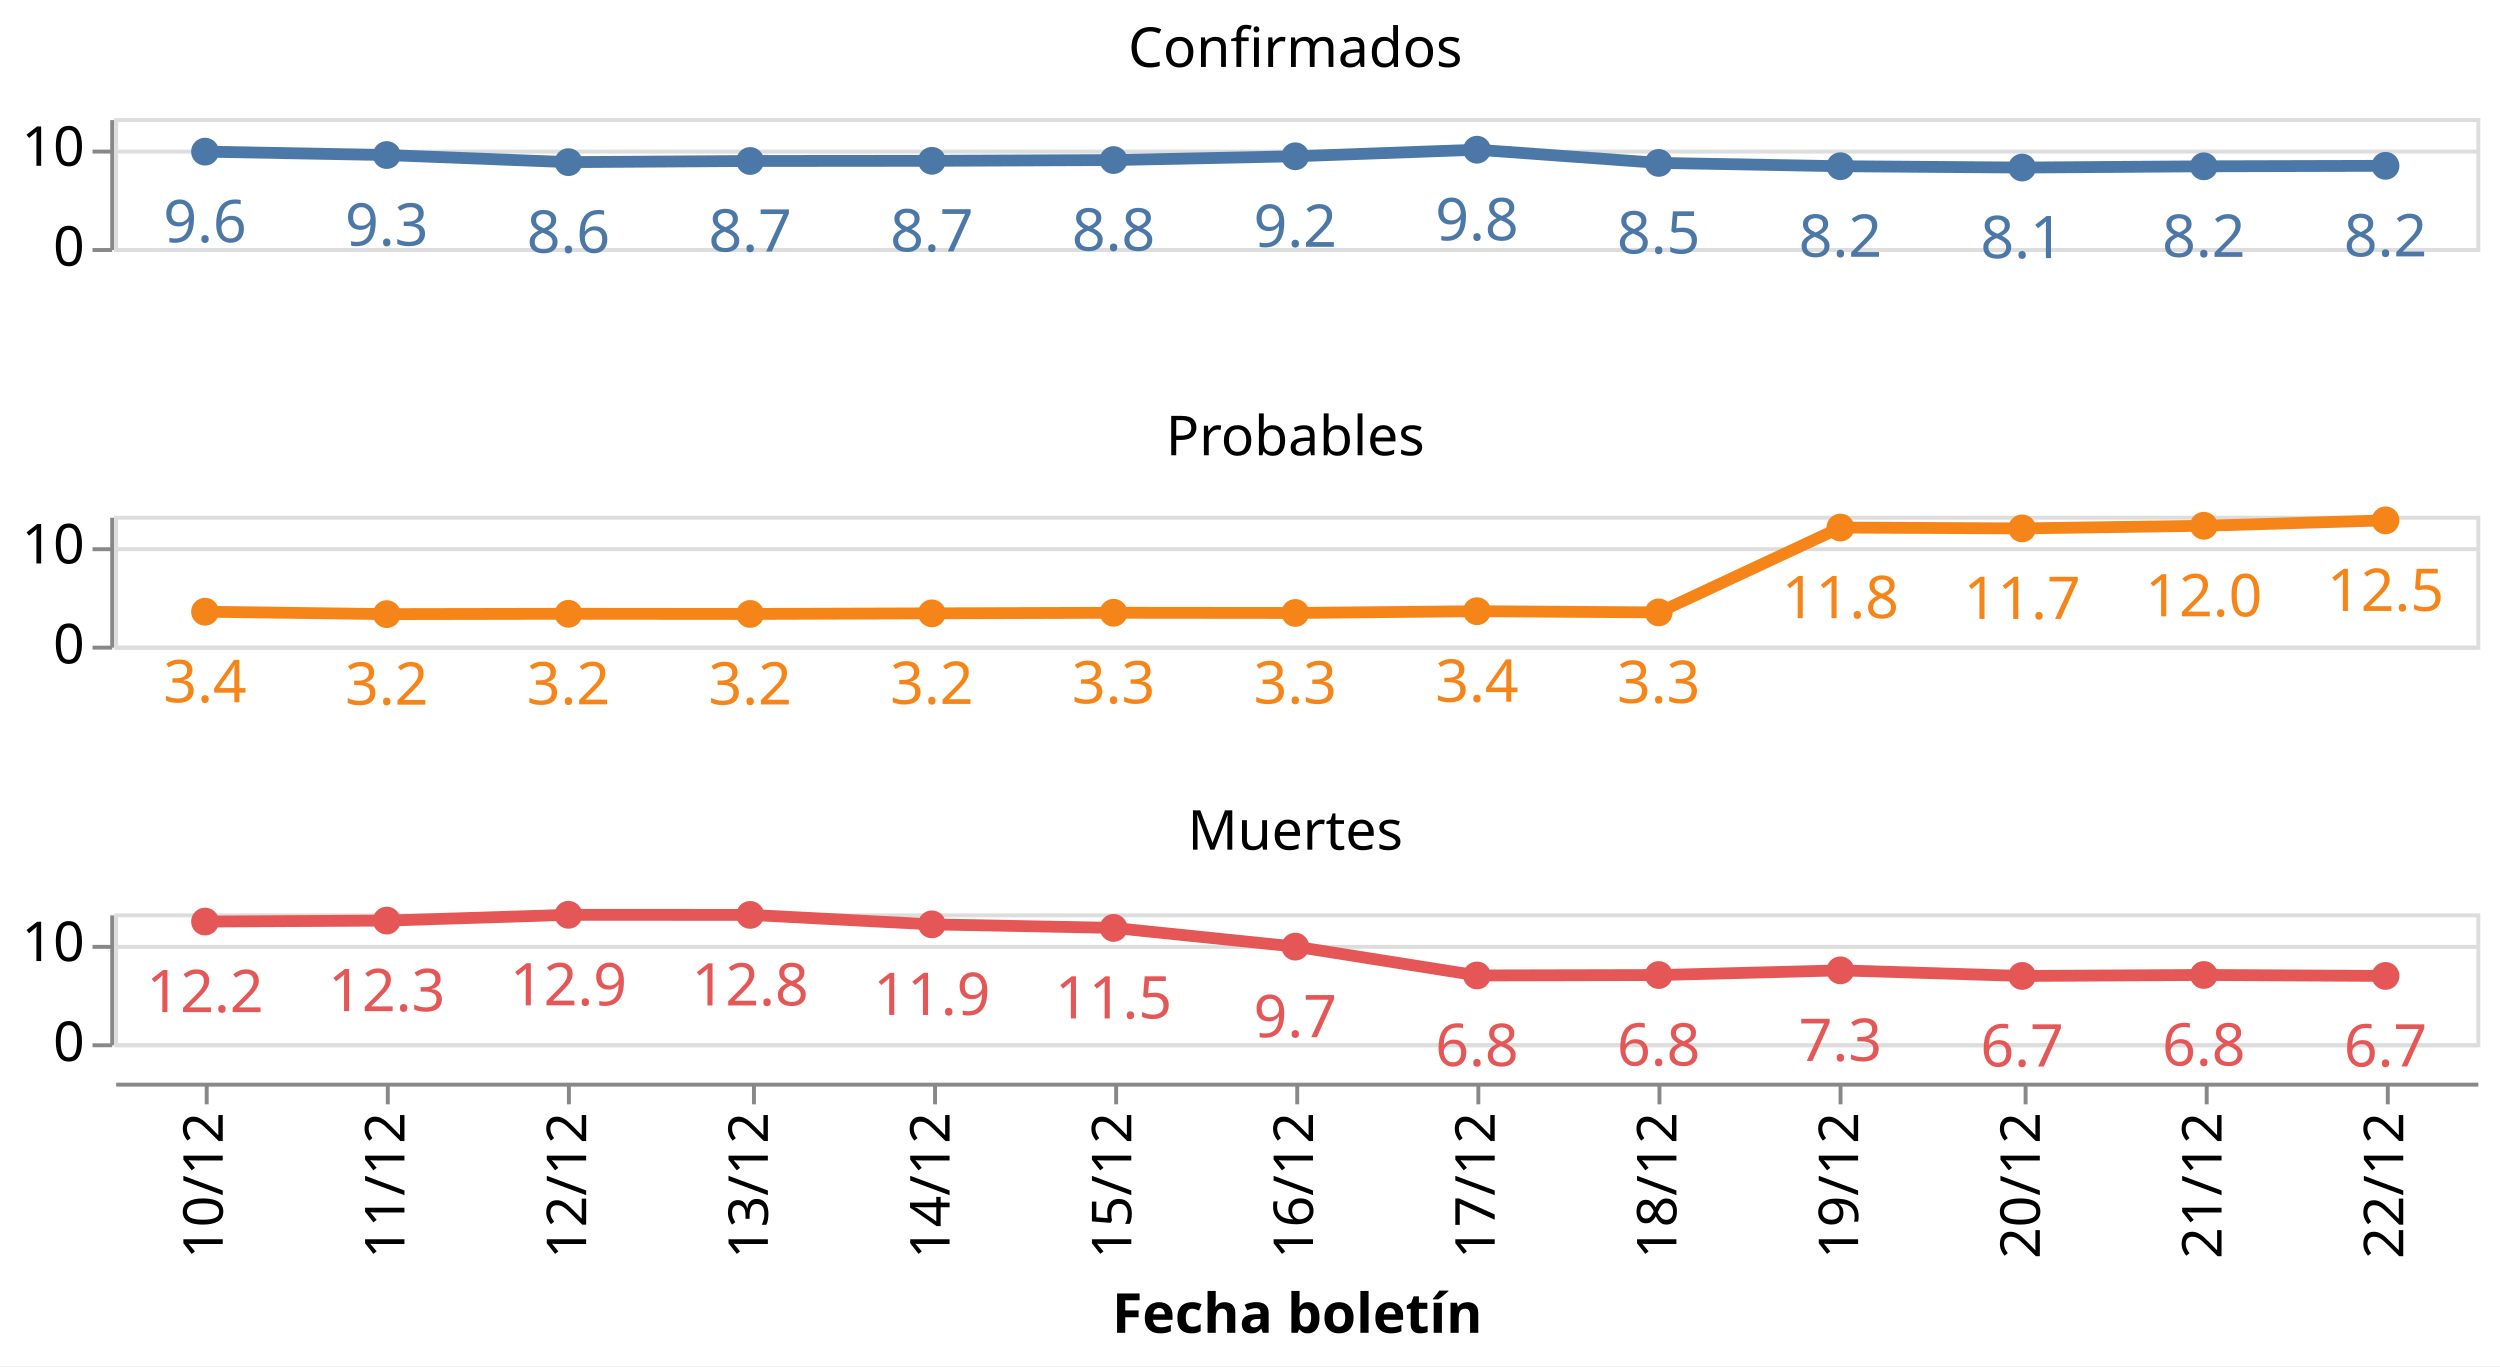
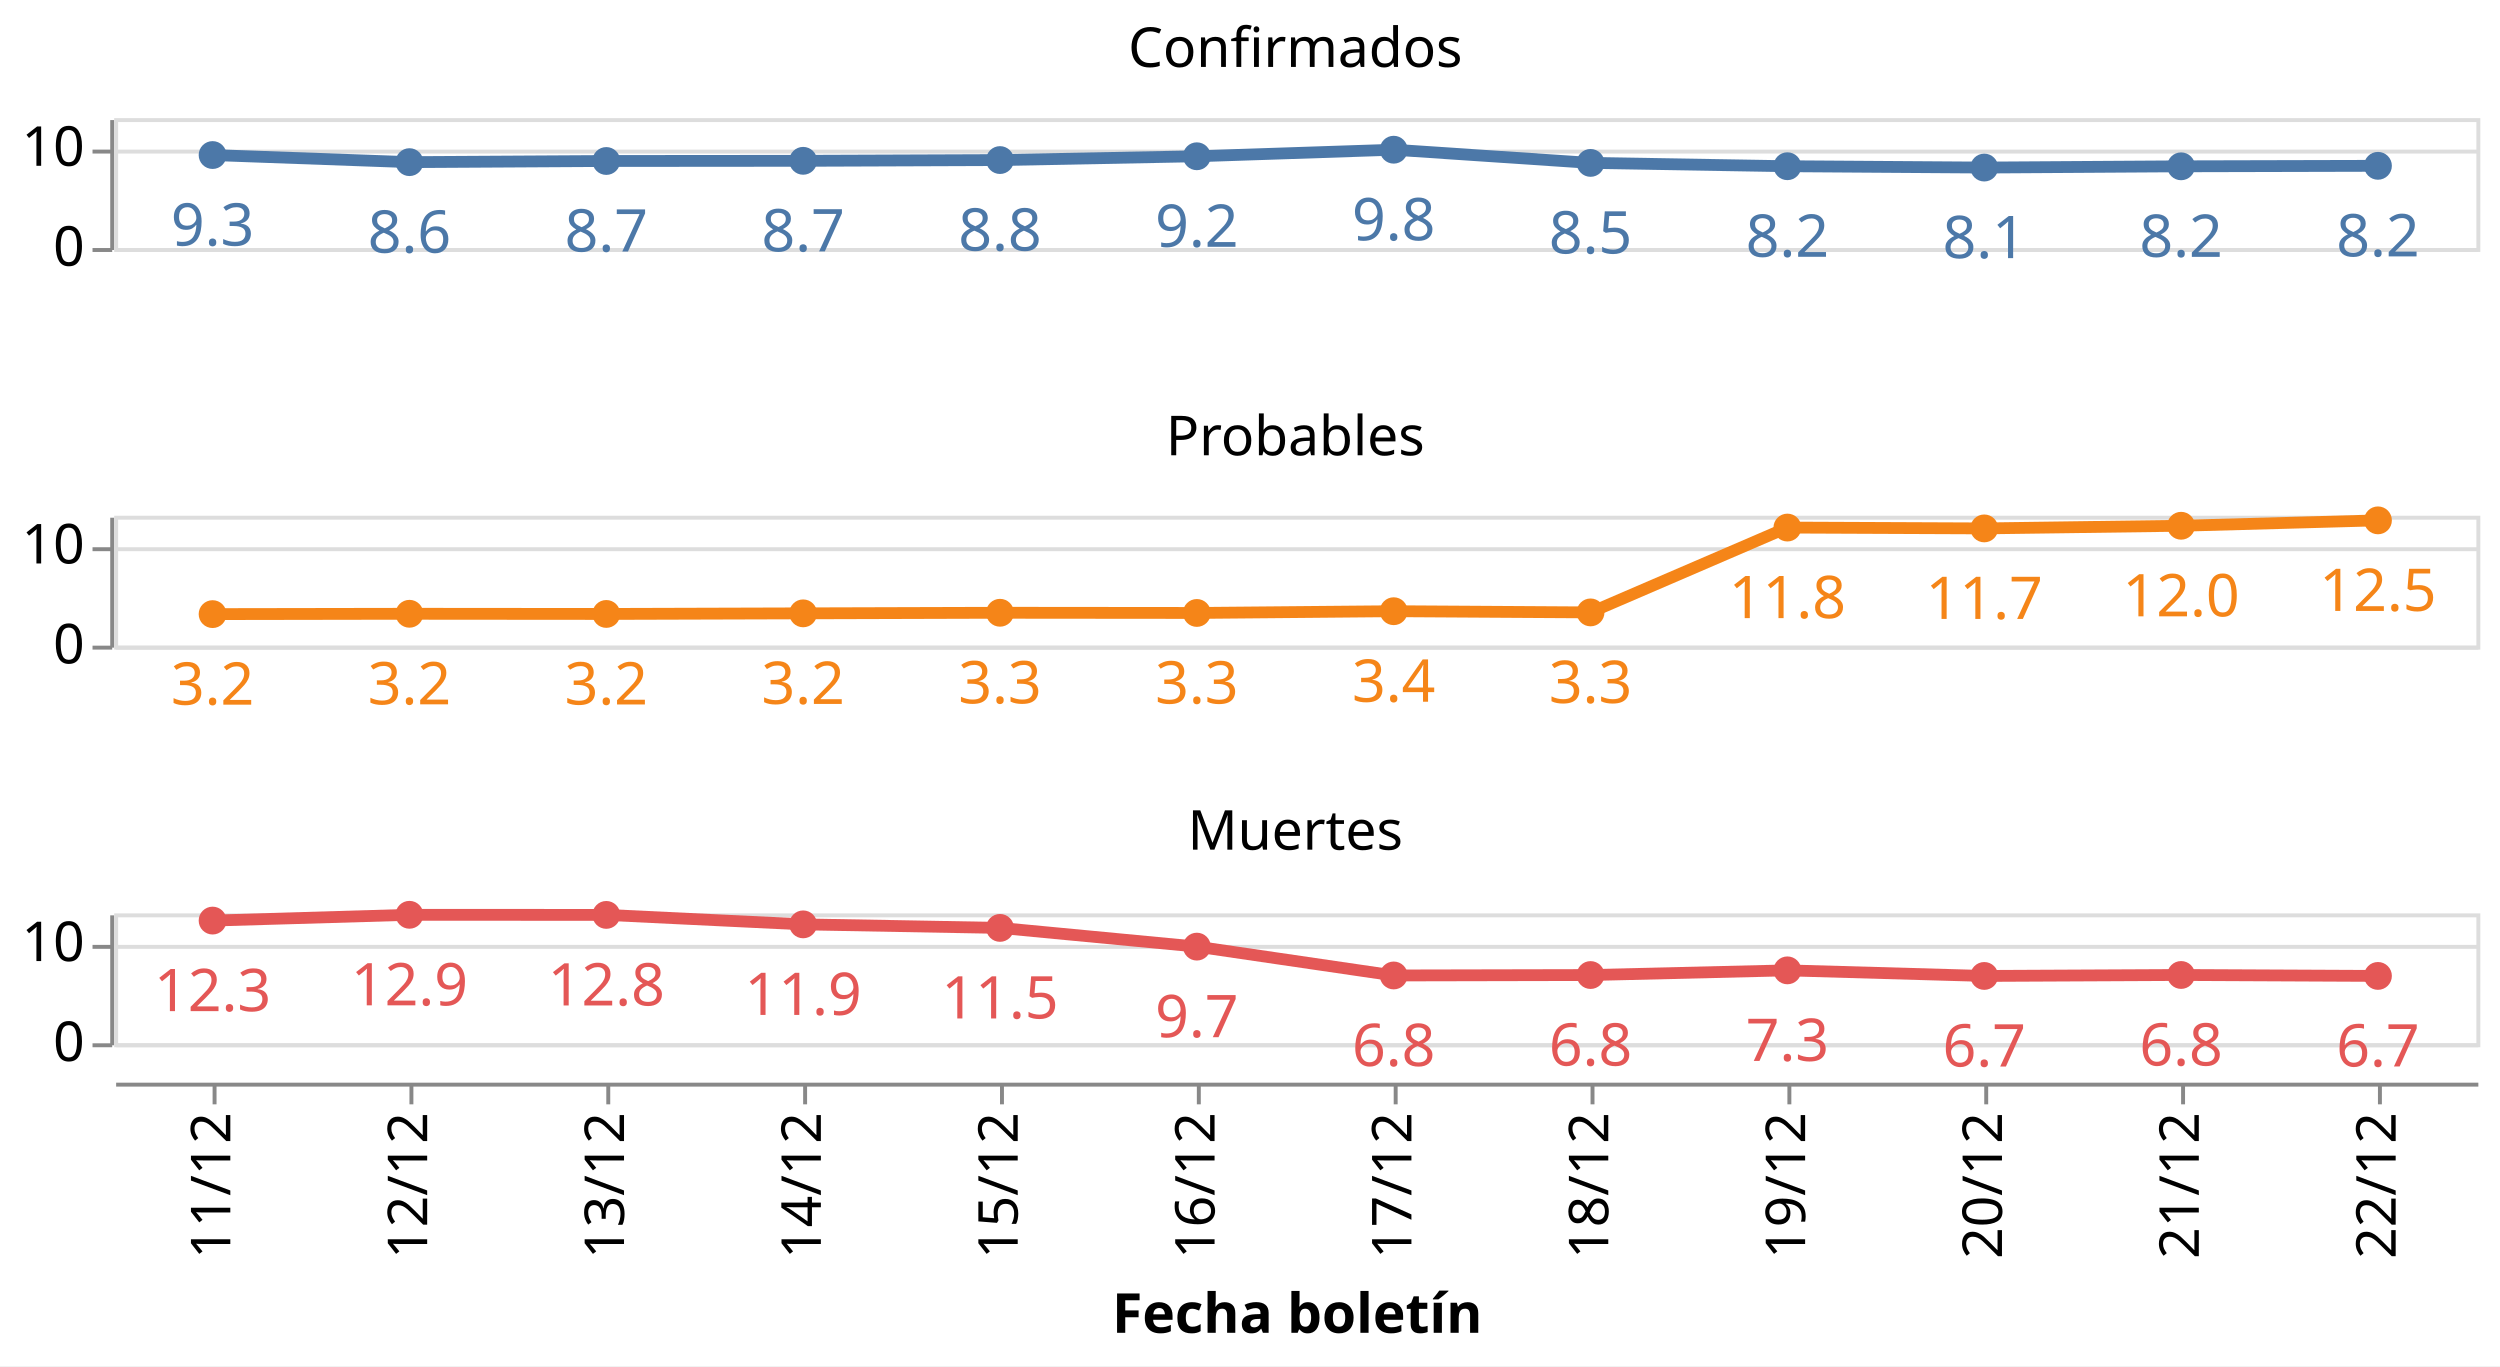
<svg xmlns="http://www.w3.org/2000/svg" class="marks" width="635" height="347" viewBox="0 0 635 347" version="1.1">
  <rect width="635" height="347" style="fill: white;" />
  <g transform="translate(29,30)">
    <g class="mark-group role-frame root">
      <g transform="translate(0,0)">
        <path class="background" d="M0,0h0v0h0Z" style="fill: none;" />
        <g>
          <g class="mark-group role-row-header row_header">
            <g transform="translate(-1,0)">
              <path class="background" d="M0,0h0v33h0Z" style="fill: none;" />
              <g>
                <g class="mark-group role-axis">
                  <g transform="translate(0.5,0.5)">
                    <path class="background" d="M0,0h0v0h0Z" style="pointer-events: none; fill: none;" />
                    <g>
                      <g class="mark-rule role-axis-tick" style="pointer-events: none;">
                        <line transform="translate(0,33)" x2="-5" y2="0" style="fill: none; stroke: #888; stroke-width: 1; opacity: 1;" />
                        <line transform="translate(0,8)" x2="-5" y2="0" style="fill: none; stroke: #888; stroke-width: 1; opacity: 1;" />
                      </g>
                      <g class="mark-text role-axis-label" style="pointer-events: none;">
                        <text text-anchor="end" transform="translate(-7,37)" style="font-family: sans-serif; font-size: 14px; fill: #000; opacity: 1;">0</text>
                        <text text-anchor="end" transform="translate(-7,11.61538)" style="font-family: sans-serif; font-size: 14px; fill: #000; opacity: 1;">10</text>
                      </g>
                      <g class="mark-rule role-axis-domain" style="pointer-events: none;">
                        <line transform="translate(0,33)" x2="0" y2="-33" style="fill: none; stroke: #888; stroke-width: 1; opacity: 1;" />
                      </g>
                    </g>
                    <path class="foreground" d="" style="pointer-events: none; display: none; fill: none;" />
                  </g>
                </g>
              </g>
              <path class="foreground" d="" style="display: none; fill: none;" />
            </g>
            <g transform="translate(-1,101)">
              <path class="background" d="M0,0h0v33h0Z" style="fill: none;" />
              <g>
                <g class="mark-group role-axis">
                  <g transform="translate(0.5,0.5)">
                    <path class="background" d="M0,0h0v0h0Z" style="pointer-events: none; fill: none;" />
                    <g>
                      <g class="mark-rule role-axis-tick" style="pointer-events: none;">
                        <line transform="translate(0,33)" x2="-5" y2="0" style="fill: none; stroke: #888; stroke-width: 1; opacity: 1;" />
                        <line transform="translate(0,8)" x2="-5" y2="0" style="fill: none; stroke: #888; stroke-width: 1; opacity: 1;" />
                      </g>
                      <g class="mark-text role-axis-label" style="pointer-events: none;">
                        <text text-anchor="end" transform="translate(-7,37)" style="font-family: sans-serif; font-size: 14px; fill: #000; opacity: 1;">0</text>
                        <text text-anchor="end" transform="translate(-7,11.61538)" style="font-family: sans-serif; font-size: 14px; fill: #000; opacity: 1;">10</text>
                      </g>
                      <g class="mark-rule role-axis-domain" style="pointer-events: none;">
                        <line transform="translate(0,33)" x2="0" y2="-33" style="fill: none; stroke: #888; stroke-width: 1; opacity: 1;" />
                      </g>
                    </g>
                    <path class="foreground" d="" style="pointer-events: none; display: none; fill: none;" />
                  </g>
                </g>
              </g>
              <path class="foreground" d="" style="display: none; fill: none;" />
            </g>
            <g transform="translate(-1,202)">
              <path class="background" d="M0,0h0v33h0Z" style="fill: none;" />
              <g>
                <g class="mark-group role-axis">
                  <g transform="translate(0.5,0.5)">
                    <path class="background" d="M0,0h0v0h0Z" style="pointer-events: none; fill: none;" />
                    <g>
                      <g class="mark-rule role-axis-tick" style="pointer-events: none;">
                        <line transform="translate(0,33)" x2="-5" y2="0" style="fill: none; stroke: #888; stroke-width: 1; opacity: 1;" />
                        <line transform="translate(0,8)" x2="-5" y2="0" style="fill: none; stroke: #888; stroke-width: 1; opacity: 1;" />
                      </g>
                      <g class="mark-text role-axis-label" style="pointer-events: none;">
                        <text text-anchor="end" transform="translate(-7,37)" style="font-family: sans-serif; font-size: 14px; fill: #000; opacity: 1;">0</text>
                        <text text-anchor="end" transform="translate(-7,11.61538)" style="font-family: sans-serif; font-size: 14px; fill: #000; opacity: 1;">10</text>
                      </g>
                      <g class="mark-rule role-axis-domain" style="pointer-events: none;">
                        <line transform="translate(0,33)" x2="0" y2="-33" style="fill: none; stroke: #888; stroke-width: 1; opacity: 1;" />
                      </g>
                    </g>
                    <path class="foreground" d="" style="pointer-events: none; display: none; fill: none;" />
                  </g>
                </g>
              </g>
              <path class="foreground" d="" style="display: none; fill: none;" />
            </g>
          </g>
          <g class="mark-group role-column-footer column_footer">
            <g transform="translate(0,245)">
              <path class="background" d="M0,0h600v0h-600Z" style="fill: none;" />
              <g>
                <g class="mark-group role-axis">
                  <g transform="translate(0.5,0.5)">
                    <path class="background" d="M0,0h0v0h0Z" style="pointer-events: none; fill: none;" />
                    <g>
                      <g class="mark-rule role-axis-tick" style="pointer-events: none;">
-                         <line transform="translate(23,0)" x2="0" y2="5" style="fill: none; stroke: #888; stroke-width: 1; opacity: 1;" />
-                         <line transform="translate(69,0)" x2="0" y2="5" style="fill: none; stroke: #888; stroke-width: 1; opacity: 1;" />
-                         <line transform="translate(115,0)" x2="0" y2="5" style="fill: none; stroke: #888; stroke-width: 1; opacity: 1;" />
-                         <line transform="translate(162,0)" x2="0" y2="5" style="fill: none; stroke: #888; stroke-width: 1; opacity: 1;" />
-                         <line transform="translate(208,0)" x2="0" y2="5" style="fill: none; stroke: #888; stroke-width: 1; opacity: 1;" />
-                         <line transform="translate(254,0)" x2="0" y2="5" style="fill: none; stroke: #888; stroke-width: 1; opacity: 1;" />
-                         <line transform="translate(300,0)" x2="0" y2="5" style="fill: none; stroke: #888; stroke-width: 1; opacity: 1;" />
-                         <line transform="translate(346,0)" x2="0" y2="5" style="fill: none; stroke: #888; stroke-width: 1; opacity: 1;" />
-                         <line transform="translate(392,0)" x2="0" y2="5" style="fill: none; stroke: #888; stroke-width: 1; opacity: 1;" />
-                         <line transform="translate(438,0)" x2="0" y2="5" style="fill: none; stroke: #888; stroke-width: 1; opacity: 1;" />
-                         <line transform="translate(485,0)" x2="0" y2="5" style="fill: none; stroke: #888; stroke-width: 1; opacity: 1;" />
-                         <line transform="translate(531,0)" x2="0" y2="5" style="fill: none; stroke: #888; stroke-width: 1; opacity: 1;" />
-                         <line transform="translate(577,0)" x2="0" y2="5" style="fill: none; stroke: #888; stroke-width: 1; opacity: 1;" />
+                         <line transform="translate(25,0)" x2="0" y2="5" style="fill: none; stroke: #888; stroke-width: 1; opacity: 1;" />
+                         <line transform="translate(75,0)" x2="0" y2="5" style="fill: none; stroke: #888; stroke-width: 1; opacity: 1;" />
+                         <line transform="translate(125,0)" x2="0" y2="5" style="fill: none; stroke: #888; stroke-width: 1; opacity: 1;" />
+                         <line transform="translate(175,0)" x2="0" y2="5" style="fill: none; stroke: #888; stroke-width: 1; opacity: 1;" />
+                         <line transform="translate(225,0)" x2="0" y2="5" style="fill: none; stroke: #888; stroke-width: 1; opacity: 1;" />
+                         <line transform="translate(275,0)" x2="0" y2="5" style="fill: none; stroke: #888; stroke-width: 1; opacity: 1;" />
+                         <line transform="translate(325,0)" x2="0" y2="5" style="fill: none; stroke: #888; stroke-width: 1; opacity: 1;" />
+                         <line transform="translate(375,0)" x2="0" y2="5" style="fill: none; stroke: #888; stroke-width: 1; opacity: 1;" />
+                         <line transform="translate(425,0)" x2="0" y2="5" style="fill: none; stroke: #888; stroke-width: 1; opacity: 1;" />
+                         <line transform="translate(475,0)" x2="0" y2="5" style="fill: none; stroke: #888; stroke-width: 1; opacity: 1;" />
+                         <line transform="translate(525,0)" x2="0" y2="5" style="fill: none; stroke: #888; stroke-width: 1; opacity: 1;" />
+                         <line transform="translate(575,0)" x2="0" y2="5" style="fill: none; stroke: #888; stroke-width: 1; opacity: 1;" />
                      </g>
                      <g class="mark-text role-axis-label" style="pointer-events: none;">
-                         <text text-anchor="end" transform="translate(23.07692,7) rotate(270) translate(0,4)" style="font-family: sans-serif; font-size: 14px; fill: #000; opacity: 1;">10/12</text>
-                         <text text-anchor="end" transform="translate(69.23077,7) rotate(270) translate(0,4)" style="font-family: sans-serif; font-size: 14px; fill: #000; opacity: 1;">11/12</text>
-                         <text text-anchor="end" transform="translate(115.3846,7) rotate(270) translate(0,4)" style="font-family: sans-serif; font-size: 14px; fill: #000; opacity: 1;">12/12</text>
-                         <text text-anchor="end" transform="translate(161.5385,7) rotate(270) translate(0,4)" style="font-family: sans-serif; font-size: 14px; fill: #000; opacity: 1;">13/12</text>
-                         <text text-anchor="end" transform="translate(207.6923,7) rotate(270) translate(0,4)" style="font-family: sans-serif; font-size: 14px; fill: #000; opacity: 1;">14/12</text>
-                         <text text-anchor="end" transform="translate(253.8462,7) rotate(270) translate(0,4)" style="font-family: sans-serif; font-size: 14px; fill: #000; opacity: 1;">15/12</text>
-                         <text text-anchor="end" transform="translate(300,7) rotate(270) translate(0,4)" style="font-family: sans-serif; font-size: 14px; fill: #000; opacity: 1;">16/12</text>
-                         <text text-anchor="end" transform="translate(346.1538,7) rotate(270) translate(0,4)" style="font-family: sans-serif; font-size: 14px; fill: #000; opacity: 1;">17/12</text>
-                         <text text-anchor="end" transform="translate(392.3077,7) rotate(270) translate(0,4)" style="font-family: sans-serif; font-size: 14px; fill: #000; opacity: 1;">18/12</text>
-                         <text text-anchor="end" transform="translate(438.4615,7) rotate(270) translate(0,4)" style="font-family: sans-serif; font-size: 14px; fill: #000; opacity: 1;">19/12</text>
-                         <text text-anchor="end" transform="translate(484.6154,7) rotate(270) translate(0,4)" style="font-family: sans-serif; font-size: 14px; fill: #000; opacity: 1;">20/12</text>
-                         <text text-anchor="end" transform="translate(530.7692,7) rotate(270) translate(0,4)" style="font-family: sans-serif; font-size: 14px; fill: #000; opacity: 1;">21/12</text>
-                         <text text-anchor="end" transform="translate(576.9231,7) rotate(270) translate(0,4)" style="font-family: sans-serif; font-size: 14px; fill: #000; opacity: 1;">22/12</text>
+                         <text text-anchor="end" transform="translate(25,7) rotate(270) translate(0,4)" style="font-family: sans-serif; font-size: 14px; fill: #000; opacity: 1;">11/12</text>
+                         <text text-anchor="end" transform="translate(75,7) rotate(270) translate(0,4)" style="font-family: sans-serif; font-size: 14px; fill: #000; opacity: 1;">12/12</text>
+                         <text text-anchor="end" transform="translate(125,7) rotate(270) translate(0,4)" style="font-family: sans-serif; font-size: 14px; fill: #000; opacity: 1;">13/12</text>
+                         <text text-anchor="end" transform="translate(175,7) rotate(270) translate(0,4)" style="font-family: sans-serif; font-size: 14px; fill: #000; opacity: 1;">14/12</text>
+                         <text text-anchor="end" transform="translate(225,7) rotate(270) translate(0,4)" style="font-family: sans-serif; font-size: 14px; fill: #000; opacity: 1;">15/12</text>
+                         <text text-anchor="end" transform="translate(275,7) rotate(270) translate(0,4)" style="font-family: sans-serif; font-size: 14px; fill: #000; opacity: 1;">16/12</text>
+                         <text text-anchor="end" transform="translate(325,7) rotate(270) translate(0,4)" style="font-family: sans-serif; font-size: 14px; fill: #000; opacity: 1;">17/12</text>
+                         <text text-anchor="end" transform="translate(375,7) rotate(270) translate(0,4)" style="font-family: sans-serif; font-size: 14px; fill: #000; opacity: 1;">18/12</text>
+                         <text text-anchor="end" transform="translate(425,7) rotate(270) translate(0,4)" style="font-family: sans-serif; font-size: 14px; fill: #000; opacity: 1;">19/12</text>
+                         <text text-anchor="end" transform="translate(475,7) rotate(270) translate(0,4)" style="font-family: sans-serif; font-size: 14px; fill: #000; opacity: 1;">20/12</text>
+                         <text text-anchor="end" transform="translate(525,7) rotate(270) translate(0,4)" style="font-family: sans-serif; font-size: 14px; fill: #000; opacity: 1;">21/12</text>
+                         <text text-anchor="end" transform="translate(575,7) rotate(270) translate(0,4)" style="font-family: sans-serif; font-size: 14px; fill: #000; opacity: 1;">22/12</text>
                      </g>
                      <g class="mark-rule role-axis-domain" style="pointer-events: none;">
                        <line transform="translate(0,0)" x2="600" y2="0" style="fill: none; stroke: #888; stroke-width: 1; opacity: 1;" />
                      </g>
                      <g class="mark-text role-axis-title" style="pointer-events: none;">
                        <text text-anchor="middle" transform="translate(300,63.03418)" style="font-family: sans-serif; font-size: 14px; font-weight: bold; fill: #000; opacity: 1;">Fecha boletín</text>
                      </g>
                    </g>
                    <path class="foreground" d="" style="pointer-events: none; display: none; fill: none;" />
                  </g>
                </g>
              </g>
              <path class="foreground" d="" style="display: none; fill: none;" />
            </g>
          </g>
          <g class="mark-group role-scope cell">
            <g transform="translate(0,0)">
              <path class="background" d="M0.5,0.5h600v33h-600Z" style="fill: none; stroke: #ddd;" />
              <g>
                <g class="mark-group role-axis">
                  <g transform="translate(0.5,0.5)">
                    <path class="background" d="M0,0h0v0h0Z" style="pointer-events: none; fill: none;" />
                    <g>
                      <g class="mark-rule role-axis-grid" style="pointer-events: none;">
                        <line transform="translate(0,33)" x2="600" y2="0" style="fill: none; stroke: #ddd; stroke-width: 1; opacity: 1;" />
                        <line transform="translate(0,8)" x2="600" y2="0" style="fill: none; stroke: #ddd; stroke-width: 1; opacity: 1;" />
                      </g>
                    </g>
                    <path class="foreground" d="" style="pointer-events: none; display: none; fill: none;" />
                  </g>
                </g>
                <g class="mark-group role-scope child_layer_0_layer_0_pathgroup">
                  <g transform="translate(0,0)">
                    <path class="background" d="M0,0h600v33h-600Z" style="fill: none;" />
                    <g>
                      <g class="mark-line role-mark child_layer_0_layer_0_marks">
-                         <path d="M23.077,8.517L69.231,9.381L115.385,11.185L161.538,10.892L207.692,10.847L253.846,10.656L300,9.691L346.154,8.027L392.308,11.378L438.462,12.221L484.615,12.56L530.769,12.243L576.923,12.118" style="fill: none; stroke: #4c78a8; stroke-width: 3;" />
+                         <path d="M25,9.381L75,11.185L125,10.892L175,10.847L225,10.656L275,9.691L325,8.027L375,11.378L425,12.221L475,12.56L525,12.243L575,12.118" style="fill: none; stroke: #4c78a8; stroke-width: 3;" />
                      </g>
                    </g>
                    <path class="foreground" d="" style="display: none; fill: none;" />
                  </g>
                </g>
                <g class="mark-symbol role-mark child_layer_0_layer_1_marks">
-                   <path transform="translate(576.9231,12.11831)" d="M3.536,0A3.536,3.536,0,1,1,-3.536,0A3.536,3.536,0,1,1,3.536,0" style="fill: #4c78a8; stroke-width: 2; opacity: 1;" />
-                   <path transform="translate(530.7692,12.24319)" d="M3.536,0A3.536,3.536,0,1,1,-3.536,0A3.536,3.536,0,1,1,3.536,0" style="fill: #4c78a8; stroke-width: 2; opacity: 1;" />
-                   <path transform="translate(484.6154,12.56019)" d="M3.536,0A3.536,3.536,0,1,1,-3.536,0A3.536,3.536,0,1,1,3.536,0" style="fill: #4c78a8; stroke-width: 2; opacity: 1;" />
-                   <path transform="translate(438.4615,12.22084)" d="M3.536,0A3.536,3.536,0,1,1,-3.536,0A3.536,3.536,0,1,1,3.536,0" style="fill: #4c78a8; stroke-width: 2; opacity: 1;" />
-                   <path transform="translate(392.3077,11.37834)" d="M3.536,0A3.536,3.536,0,1,1,-3.536,0A3.536,3.536,0,1,1,3.536,0" style="fill: #4c78a8; stroke-width: 2; opacity: 1;" />
-                   <path transform="translate(346.1538,8.026951)" d="M3.536,0A3.536,3.536,0,1,1,-3.536,0A3.536,3.536,0,1,1,3.536,0" style="fill: #4c78a8; stroke-width: 2; opacity: 1;" />
-                   <path transform="translate(300,9.691482)" d="M3.536,0A3.536,3.536,0,1,1,-3.536,0A3.536,3.536,0,1,1,3.536,0" style="fill: #4c78a8; stroke-width: 2; opacity: 1;" />
-                   <path transform="translate(253.8462,10.65643)" d="M3.536,0A3.536,3.536,0,1,1,-3.536,0A3.536,3.536,0,1,1,3.536,0" style="fill: #4c78a8; stroke-width: 2; opacity: 1;" />
-                   <path transform="translate(207.6923,10.84698)" d="M3.536,0A3.536,3.536,0,1,1,-3.536,0A3.536,3.536,0,1,1,3.536,0" style="fill: #4c78a8; stroke-width: 2; opacity: 1;" />
-                   <path transform="translate(161.5385,10.89174)" d="M3.536,0A3.536,3.536,0,1,1,-3.536,0A3.536,3.536,0,1,1,3.536,0" style="fill: #4c78a8; stroke-width: 2; opacity: 1;" />
-                   <path transform="translate(115.3846,11.18483)" d="M3.536,0A3.536,3.536,0,1,1,-3.536,0A3.536,3.536,0,1,1,3.536,0" style="fill: #4c78a8; stroke-width: 2; opacity: 1;" />
-                   <path transform="translate(69.23077,9.380767)" d="M3.536,0A3.536,3.536,0,1,1,-3.536,0A3.536,3.536,0,1,1,3.536,0" style="fill: #4c78a8; stroke-width: 2; opacity: 1;" />
-                   <path transform="translate(23.07692,8.517411)" d="M3.536,0A3.536,3.536,0,1,1,-3.536,0A3.536,3.536,0,1,1,3.536,0" style="fill: #4c78a8; stroke-width: 2; opacity: 1;" />
+                   <path transform="translate(575,12.11831)" d="M3.536,0A3.536,3.536,0,1,1,-3.536,0A3.536,3.536,0,1,1,3.536,0" style="fill: #4c78a8; stroke-width: 2; opacity: 1;" />
+                   <path transform="translate(525,12.24319)" d="M3.536,0A3.536,3.536,0,1,1,-3.536,0A3.536,3.536,0,1,1,3.536,0" style="fill: #4c78a8; stroke-width: 2; opacity: 1;" />
+                   <path transform="translate(475,12.56019)" d="M3.536,0A3.536,3.536,0,1,1,-3.536,0A3.536,3.536,0,1,1,3.536,0" style="fill: #4c78a8; stroke-width: 2; opacity: 1;" />
+                   <path transform="translate(425,12.22084)" d="M3.536,0A3.536,3.536,0,1,1,-3.536,0A3.536,3.536,0,1,1,3.536,0" style="fill: #4c78a8; stroke-width: 2; opacity: 1;" />
+                   <path transform="translate(375,11.37834)" d="M3.536,0A3.536,3.536,0,1,1,-3.536,0A3.536,3.536,0,1,1,3.536,0" style="fill: #4c78a8; stroke-width: 2; opacity: 1;" />
+                   <path transform="translate(325,8.026951)" d="M3.536,0A3.536,3.536,0,1,1,-3.536,0A3.536,3.536,0,1,1,3.536,0" style="fill: #4c78a8; stroke-width: 2; opacity: 1;" />
+                   <path transform="translate(275,9.691482)" d="M3.536,0A3.536,3.536,0,1,1,-3.536,0A3.536,3.536,0,1,1,3.536,0" style="fill: #4c78a8; stroke-width: 2; opacity: 1;" />
+                   <path transform="translate(225,10.65643)" d="M3.536,0A3.536,3.536,0,1,1,-3.536,0A3.536,3.536,0,1,1,3.536,0" style="fill: #4c78a8; stroke-width: 2; opacity: 1;" />
+                   <path transform="translate(175,10.84698)" d="M3.536,0A3.536,3.536,0,1,1,-3.536,0A3.536,3.536,0,1,1,3.536,0" style="fill: #4c78a8; stroke-width: 2; opacity: 1;" />
+                   <path transform="translate(125,10.89174)" d="M3.536,0A3.536,3.536,0,1,1,-3.536,0A3.536,3.536,0,1,1,3.536,0" style="fill: #4c78a8; stroke-width: 2; opacity: 1;" />
+                   <path transform="translate(75,11.18483)" d="M3.536,0A3.536,3.536,0,1,1,-3.536,0A3.536,3.536,0,1,1,3.536,0" style="fill: #4c78a8; stroke-width: 2; opacity: 1;" />
+                   <path transform="translate(25,9.380767)" d="M3.536,0A3.536,3.536,0,1,1,-3.536,0A3.536,3.536,0,1,1,3.536,0" style="fill: #4c78a8; stroke-width: 2; opacity: 1;" />
                </g>
                <g class="mark-text role-mark child_layer_1_marks">
-                   <text text-anchor="middle" transform="translate(576.9231,35.11831)" style="font-family: sans-serif; font-size: 15px; fill: #4c78a8;">8.2</text>
-                   <text text-anchor="middle" transform="translate(530.7692,35.24319)" style="font-family: sans-serif; font-size: 15px; fill: #4c78a8;">8.2</text>
-                   <text text-anchor="middle" transform="translate(484.6154,35.56019)" style="font-family: sans-serif; font-size: 15px; fill: #4c78a8;">8.1</text>
-                   <text text-anchor="middle" transform="translate(438.4615,35.22084)" style="font-family: sans-serif; font-size: 15px; fill: #4c78a8;">8.2</text>
-                   <text text-anchor="middle" transform="translate(392.3077,34.37834)" style="font-family: sans-serif; font-size: 15px; fill: #4c78a8;">8.5</text>
-                   <text text-anchor="middle" transform="translate(346.1538,31.02695)" style="font-family: sans-serif; font-size: 15px; fill: #4c78a8;">9.8</text>
-                   <text text-anchor="middle" transform="translate(300,32.69148)" style="font-family: sans-serif; font-size: 15px; fill: #4c78a8;">9.2</text>
-                   <text text-anchor="middle" transform="translate(253.8462,33.65643)" style="font-family: sans-serif; font-size: 15px; fill: #4c78a8;">8.8</text>
-                   <text text-anchor="middle" transform="translate(207.6923,33.84698)" style="font-family: sans-serif; font-size: 15px; fill: #4c78a8;">8.7</text>
-                   <text text-anchor="middle" transform="translate(161.5385,33.89174)" style="font-family: sans-serif; font-size: 15px; fill: #4c78a8;">8.7</text>
-                   <text text-anchor="middle" transform="translate(115.3846,34.18483)" style="font-family: sans-serif; font-size: 15px; fill: #4c78a8;">8.6</text>
-                   <text text-anchor="middle" transform="translate(69.23077,32.38077)" style="font-family: sans-serif; font-size: 15px; fill: #4c78a8;">9.3</text>
-                   <text text-anchor="middle" transform="translate(23.07692,31.51741)" style="font-family: sans-serif; font-size: 15px; fill: #4c78a8;">9.6</text>
+                   <text text-anchor="middle" transform="translate(575,35.11831)" style="font-family: sans-serif; font-size: 15px; fill: #4c78a8;">8.2</text>
+                   <text text-anchor="middle" transform="translate(525,35.24319)" style="font-family: sans-serif; font-size: 15px; fill: #4c78a8;">8.2</text>
+                   <text text-anchor="middle" transform="translate(475,35.56019)" style="font-family: sans-serif; font-size: 15px; fill: #4c78a8;">8.1</text>
+                   <text text-anchor="middle" transform="translate(425,35.22084)" style="font-family: sans-serif; font-size: 15px; fill: #4c78a8;">8.2</text>
+                   <text text-anchor="middle" transform="translate(375,34.37834)" style="font-family: sans-serif; font-size: 15px; fill: #4c78a8;">8.5</text>
+                   <text text-anchor="middle" transform="translate(325,31.02695)" style="font-family: sans-serif; font-size: 15px; fill: #4c78a8;">9.8</text>
+                   <text text-anchor="middle" transform="translate(275,32.69148)" style="font-family: sans-serif; font-size: 15px; fill: #4c78a8;">9.2</text>
+                   <text text-anchor="middle" transform="translate(225,33.65643)" style="font-family: sans-serif; font-size: 15px; fill: #4c78a8;">8.8</text>
+                   <text text-anchor="middle" transform="translate(175,33.84698)" style="font-family: sans-serif; font-size: 15px; fill: #4c78a8;">8.7</text>
+                   <text text-anchor="middle" transform="translate(125,33.89174)" style="font-family: sans-serif; font-size: 15px; fill: #4c78a8;">8.7</text>
+                   <text text-anchor="middle" transform="translate(75,34.18483)" style="font-family: sans-serif; font-size: 15px; fill: #4c78a8;">8.6</text>
+                   <text text-anchor="middle" transform="translate(25,32.38077)" style="font-family: sans-serif; font-size: 15px; fill: #4c78a8;">9.3</text>
                </g>
                <g class="mark-group role-title">
                  <g transform="translate(300,-24)">
                    <path class="background" d="M0,0h0v0h0Z" style="pointer-events: none; fill: none;" />
                    <g>
                      <g class="mark-text role-title-text" style="pointer-events: none;">
                        <text text-anchor="middle" transform="translate(0,11)" style="font-family: sans-serif; font-size: 14px; fill: #000; opacity: 1;">Confirmados</text>
                      </g>
                    </g>
                    <path class="foreground" d="" style="pointer-events: none; display: none; fill: none;" />
                  </g>
                </g>
              </g>
              <path class="foreground" d="" style="display: none; fill: none;" />
            </g>
            <g transform="translate(0,101)">
              <path class="background" d="M0.5,0.5h600v33h-600Z" style="fill: none; stroke: #ddd;" />
              <g>
                <g class="mark-group role-axis">
                  <g transform="translate(0.5,0.5)">
                    <path class="background" d="M0,0h0v0h0Z" style="pointer-events: none; fill: none;" />
                    <g>
                      <g class="mark-rule role-axis-grid" style="pointer-events: none;">
                        <line transform="translate(0,33)" x2="600" y2="0" style="fill: none; stroke: #ddd; stroke-width: 1; opacity: 1;" />
                        <line transform="translate(0,8)" x2="600" y2="0" style="fill: none; stroke: #ddd; stroke-width: 1; opacity: 1;" />
                      </g>
                    </g>
                    <path class="foreground" d="" style="pointer-events: none; display: none; fill: none;" />
                  </g>
                </g>
                <g class="mark-group role-scope child_layer_0_layer_0_pathgroup">
                  <g transform="translate(0,0)">
                    <path class="background" d="M0,0h600v33h-600Z" style="fill: none;" />
                    <g>
                      <g class="mark-line role-mark child_layer_0_layer_0_marks">
-                         <path d="M23.077,24.374L69.231,24.986L115.385,24.899L161.538,24.942L207.692,24.791L253.846,24.643L300,24.691L346.154,24.247L392.308,24.552L438.462,3.001L484.615,3.215L530.769,2.542L576.923,1.171" style="fill: none; stroke: #f58518; stroke-width: 3;" />
+                         <path d="M25,24.986L75,24.899L125,24.942L175,24.791L225,24.643L275,24.691L325,24.247L375,24.552L425,3.001L475,3.215L525,2.542L575,1.171" style="fill: none; stroke: #f58518; stroke-width: 3;" />
                      </g>
                    </g>
                    <path class="foreground" d="" style="display: none; fill: none;" />
                  </g>
                </g>
                <g class="mark-symbol role-mark child_layer_0_layer_1_marks">
-                   <path transform="translate(576.9231,1.17145)" d="M3.536,0A3.536,3.536,0,1,1,-3.536,0A3.536,3.536,0,1,1,3.536,0" style="fill: #f58518; stroke-width: 2; opacity: 1;" />
-                   <path transform="translate(530.7692,2.542106)" d="M3.536,0A3.536,3.536,0,1,1,-3.536,0A3.536,3.536,0,1,1,3.536,0" style="fill: #f58518; stroke-width: 2; opacity: 1;" />
-                   <path transform="translate(484.6154,3.214905)" d="M3.536,0A3.536,3.536,0,1,1,-3.536,0A3.536,3.536,0,1,1,3.536,0" style="fill: #f58518; stroke-width: 2; opacity: 1;" />
-                   <path transform="translate(438.4615,3.001315)" d="M3.536,0A3.536,3.536,0,1,1,-3.536,0A3.536,3.536,0,1,1,3.536,0" style="fill: #f58518; stroke-width: 2; opacity: 1;" />
-                   <path transform="translate(392.3077,24.55219)" d="M3.536,0A3.536,3.536,0,1,1,-3.536,0A3.536,3.536,0,1,1,3.536,0" style="fill: #f58518; stroke-width: 2; opacity: 1;" />
-                   <path transform="translate(346.1538,24.24738)" d="M3.536,0A3.536,3.536,0,1,1,-3.536,0A3.536,3.536,0,1,1,3.536,0" style="fill: #f58518; stroke-width: 2; opacity: 1;" />
-                   <path transform="translate(300,24.69117)" d="M3.536,0A3.536,3.536,0,1,1,-3.536,0A3.536,3.536,0,1,1,3.536,0" style="fill: #f58518; stroke-width: 2; opacity: 1;" />
-                   <path transform="translate(253.8462,24.64327)" d="M3.536,0A3.536,3.536,0,1,1,-3.536,0A3.536,3.536,0,1,1,3.536,0" style="fill: #f58518; stroke-width: 2; opacity: 1;" />
-                   <path transform="translate(207.6923,24.7914)" d="M3.536,0A3.536,3.536,0,1,1,-3.536,0A3.536,3.536,0,1,1,3.536,0" style="fill: #f58518; stroke-width: 2; opacity: 1;" />
-                   <path transform="translate(161.5385,24.94158)" d="M3.536,0A3.536,3.536,0,1,1,-3.536,0A3.536,3.536,0,1,1,3.536,0" style="fill: #f58518; stroke-width: 2; opacity: 1;" />
-                   <path transform="translate(115.3846,24.89918)" d="M3.536,0A3.536,3.536,0,1,1,-3.536,0A3.536,3.536,0,1,1,3.536,0" style="fill: #f58518; stroke-width: 2; opacity: 1;" />
-                   <path transform="translate(69.23077,24.98622)" d="M3.536,0A3.536,3.536,0,1,1,-3.536,0A3.536,3.536,0,1,1,3.536,0" style="fill: #f58518; stroke-width: 2; opacity: 1;" />
-                   <path transform="translate(23.07692,24.3739)" d="M3.536,0A3.536,3.536,0,1,1,-3.536,0A3.536,3.536,0,1,1,3.536,0" style="fill: #f58518; stroke-width: 2; opacity: 1;" />
+                   <path transform="translate(575,1.17145)" d="M3.536,0A3.536,3.536,0,1,1,-3.536,0A3.536,3.536,0,1,1,3.536,0" style="fill: #f58518; stroke-width: 2; opacity: 1;" />
+                   <path transform="translate(525,2.542106)" d="M3.536,0A3.536,3.536,0,1,1,-3.536,0A3.536,3.536,0,1,1,3.536,0" style="fill: #f58518; stroke-width: 2; opacity: 1;" />
+                   <path transform="translate(475,3.214905)" d="M3.536,0A3.536,3.536,0,1,1,-3.536,0A3.536,3.536,0,1,1,3.536,0" style="fill: #f58518; stroke-width: 2; opacity: 1;" />
+                   <path transform="translate(425,3.001315)" d="M3.536,0A3.536,3.536,0,1,1,-3.536,0A3.536,3.536,0,1,1,3.536,0" style="fill: #f58518; stroke-width: 2; opacity: 1;" />
+                   <path transform="translate(375,24.55219)" d="M3.536,0A3.536,3.536,0,1,1,-3.536,0A3.536,3.536,0,1,1,3.536,0" style="fill: #f58518; stroke-width: 2; opacity: 1;" />
+                   <path transform="translate(325,24.24738)" d="M3.536,0A3.536,3.536,0,1,1,-3.536,0A3.536,3.536,0,1,1,3.536,0" style="fill: #f58518; stroke-width: 2; opacity: 1;" />
+                   <path transform="translate(275,24.69117)" d="M3.536,0A3.536,3.536,0,1,1,-3.536,0A3.536,3.536,0,1,1,3.536,0" style="fill: #f58518; stroke-width: 2; opacity: 1;" />
+                   <path transform="translate(225,24.64327)" d="M3.536,0A3.536,3.536,0,1,1,-3.536,0A3.536,3.536,0,1,1,3.536,0" style="fill: #f58518; stroke-width: 2; opacity: 1;" />
+                   <path transform="translate(175,24.7914)" d="M3.536,0A3.536,3.536,0,1,1,-3.536,0A3.536,3.536,0,1,1,3.536,0" style="fill: #f58518; stroke-width: 2; opacity: 1;" />
+                   <path transform="translate(125,24.94158)" d="M3.536,0A3.536,3.536,0,1,1,-3.536,0A3.536,3.536,0,1,1,3.536,0" style="fill: #f58518; stroke-width: 2; opacity: 1;" />
+                   <path transform="translate(75,24.89918)" d="M3.536,0A3.536,3.536,0,1,1,-3.536,0A3.536,3.536,0,1,1,3.536,0" style="fill: #f58518; stroke-width: 2; opacity: 1;" />
+                   <path transform="translate(25,24.98622)" d="M3.536,0A3.536,3.536,0,1,1,-3.536,0A3.536,3.536,0,1,1,3.536,0" style="fill: #f58518; stroke-width: 2; opacity: 1;" />
                </g>
                <g class="mark-text role-mark child_layer_1_marks">
-                   <text text-anchor="middle" transform="translate(576.9231,24.17145)" style="font-family: sans-serif; font-size: 15px; fill: #f58518;">12.5</text>
-                   <text text-anchor="middle" transform="translate(530.7692,25.54211)" style="font-family: sans-serif; font-size: 15px; fill: #f58518;">12.0</text>
-                   <text text-anchor="middle" transform="translate(484.6154,26.2149)" style="font-family: sans-serif; font-size: 15px; fill: #f58518;">11.7</text>
-                   <text text-anchor="middle" transform="translate(438.4615,26.00131)" style="font-family: sans-serif; font-size: 15px; fill: #f58518;">11.8</text>
-                   <text text-anchor="middle" transform="translate(392.3077,47.55219)" style="font-family: sans-serif; font-size: 15px; fill: #f58518;">3.3</text>
-                   <text text-anchor="middle" transform="translate(346.1538,47.24738)" style="font-family: sans-serif; font-size: 15px; fill: #f58518;">3.4</text>
-                   <text text-anchor="middle" transform="translate(300,47.69117)" style="font-family: sans-serif; font-size: 15px; fill: #f58518;">3.3</text>
-                   <text text-anchor="middle" transform="translate(253.8462,47.64327)" style="font-family: sans-serif; font-size: 15px; fill: #f58518;">3.3</text>
-                   <text text-anchor="middle" transform="translate(207.6923,47.7914)" style="font-family: sans-serif; font-size: 15px; fill: #f58518;">3.2</text>
-                   <text text-anchor="middle" transform="translate(161.5385,47.94158)" style="font-family: sans-serif; font-size: 15px; fill: #f58518;">3.2</text>
-                   <text text-anchor="middle" transform="translate(115.3846,47.89918)" style="font-family: sans-serif; font-size: 15px; fill: #f58518;">3.2</text>
-                   <text text-anchor="middle" transform="translate(69.23077,47.98622)" style="font-family: sans-serif; font-size: 15px; fill: #f58518;">3.2</text>
-                   <text text-anchor="middle" transform="translate(23.07692,47.3739)" style="font-family: sans-serif; font-size: 15px; fill: #f58518;">3.4</text>
+                   <text text-anchor="middle" transform="translate(575,24.17145)" style="font-family: sans-serif; font-size: 15px; fill: #f58518;">12.5</text>
+                   <text text-anchor="middle" transform="translate(525,25.54211)" style="font-family: sans-serif; font-size: 15px; fill: #f58518;">12.0</text>
+                   <text text-anchor="middle" transform="translate(475,26.2149)" style="font-family: sans-serif; font-size: 15px; fill: #f58518;">11.7</text>
+                   <text text-anchor="middle" transform="translate(425,26.00131)" style="font-family: sans-serif; font-size: 15px; fill: #f58518;">11.8</text>
+                   <text text-anchor="middle" transform="translate(375,47.55219)" style="font-family: sans-serif; font-size: 15px; fill: #f58518;">3.3</text>
+                   <text text-anchor="middle" transform="translate(325,47.24738)" style="font-family: sans-serif; font-size: 15px; fill: #f58518;">3.4</text>
+                   <text text-anchor="middle" transform="translate(275,47.69117)" style="font-family: sans-serif; font-size: 15px; fill: #f58518;">3.3</text>
+                   <text text-anchor="middle" transform="translate(225,47.64327)" style="font-family: sans-serif; font-size: 15px; fill: #f58518;">3.3</text>
+                   <text text-anchor="middle" transform="translate(175,47.7914)" style="font-family: sans-serif; font-size: 15px; fill: #f58518;">3.2</text>
+                   <text text-anchor="middle" transform="translate(125,47.94158)" style="font-family: sans-serif; font-size: 15px; fill: #f58518;">3.2</text>
+                   <text text-anchor="middle" transform="translate(75,47.89918)" style="font-family: sans-serif; font-size: 15px; fill: #f58518;">3.2</text>
+                   <text text-anchor="middle" transform="translate(25,47.98622)" style="font-family: sans-serif; font-size: 15px; fill: #f58518;">3.2</text>
                </g>
                <g class="mark-group role-title">
                  <g transform="translate(300,-26.36408)">
                    <path class="background" d="M0,0h0v0h0Z" style="pointer-events: none; fill: none;" />
                    <g>
                      <g class="mark-text role-title-text" style="pointer-events: none;">
                        <text text-anchor="middle" transform="translate(0,11)" style="font-family: sans-serif; font-size: 14px; fill: #000; opacity: 1;">Probables</text>
                      </g>
                    </g>
                    <path class="foreground" d="" style="pointer-events: none; display: none; fill: none;" />
                  </g>
                </g>
              </g>
              <path class="foreground" d="" style="display: none; fill: none;" />
            </g>
            <g transform="translate(0,202)">
              <path class="background" d="M0.5,0.5h600v33h-600Z" style="fill: none; stroke: #ddd;" />
              <g>
                <g class="mark-group role-axis">
                  <g transform="translate(0.5,0.5)">
                    <path class="background" d="M0,0h0v0h0Z" style="pointer-events: none; fill: none;" />
                    <g>
                      <g class="mark-rule role-axis-grid" style="pointer-events: none;">
                        <line transform="translate(0,33)" x2="600" y2="0" style="fill: none; stroke: #ddd; stroke-width: 1; opacity: 1;" />
                        <line transform="translate(0,8)" x2="600" y2="0" style="fill: none; stroke: #ddd; stroke-width: 1; opacity: 1;" />
                      </g>
                    </g>
                    <path class="foreground" d="" style="pointer-events: none; display: none; fill: none;" />
                  </g>
                </g>
                <g class="mark-group role-scope child_layer_0_layer_0_pathgroup">
                  <g transform="translate(0,0)">
                    <path class="background" d="M0,0h600v33h-600Z" style="fill: none;" />
                    <g>
                      <g class="mark-line role-mark child_layer_0_layer_0_marks">
-                         <path d="M23.077,2.077L69.231,1.829L115.385,0.359L161.538,0.386L207.692,2.79L253.846,3.688L300,8.443L346.154,15.768L392.308,15.659L438.462,14.472L484.615,15.891L530.769,15.645L576.923,15.885" style="fill: none; stroke: #e45756; stroke-width: 3;" />
+                         <path d="M25,1.829L75,0.359L125,0.386L175,2.79L225,3.688L275,8.443L325,15.768L375,15.659L425,14.472L475,15.891L525,15.645L575,15.885" style="fill: none; stroke: #e45756; stroke-width: 3;" />
                      </g>
                    </g>
                    <path class="foreground" d="" style="display: none; fill: none;" />
                  </g>
                </g>
                <g class="mark-symbol role-mark child_layer_0_layer_1_marks">
-                   <path transform="translate(576.9231,15.88501)" d="M3.536,0A3.536,3.536,0,1,1,-3.536,0A3.536,3.536,0,1,1,3.536,0" style="fill: #e45756; stroke-width: 2; opacity: 1;" />
-                   <path transform="translate(530.7692,15.64521)" d="M3.536,0A3.536,3.536,0,1,1,-3.536,0A3.536,3.536,0,1,1,3.536,0" style="fill: #e45756; stroke-width: 2; opacity: 1;" />
-                   <path transform="translate(484.6154,15.89077)" d="M3.536,0A3.536,3.536,0,1,1,-3.536,0A3.536,3.536,0,1,1,3.536,0" style="fill: #e45756; stroke-width: 2; opacity: 1;" />
-                   <path transform="translate(438.4615,14.47185)" d="M3.536,0A3.536,3.536,0,1,1,-3.536,0A3.536,3.536,0,1,1,3.536,0" style="fill: #e45756; stroke-width: 2; opacity: 1;" />
-                   <path transform="translate(392.3077,15.65934)" d="M3.536,0A3.536,3.536,0,1,1,-3.536,0A3.536,3.536,0,1,1,3.536,0" style="fill: #e45756; stroke-width: 2; opacity: 1;" />
-                   <path transform="translate(346.1538,15.76833)" d="M3.536,0A3.536,3.536,0,1,1,-3.536,0A3.536,3.536,0,1,1,3.536,0" style="fill: #e45756; stroke-width: 2; opacity: 1;" />
-                   <path transform="translate(300,8.443144)" d="M3.536,0A3.536,3.536,0,1,1,-3.536,0A3.536,3.536,0,1,1,3.536,0" style="fill: #e45756; stroke-width: 2; opacity: 1;" />
-                   <path transform="translate(253.8462,3.687954)" d="M3.536,0A3.536,3.536,0,1,1,-3.536,0A3.536,3.536,0,1,1,3.536,0" style="fill: #e45756; stroke-width: 2; opacity: 1;" />
-                   <path transform="translate(207.6923,2.789794)" d="M3.536,0A3.536,3.536,0,1,1,-3.536,0A3.536,3.536,0,1,1,3.536,0" style="fill: #e45756; stroke-width: 2; opacity: 1;" />
-                   <path transform="translate(161.5385,0.3862876)" d="M3.536,0A3.536,3.536,0,1,1,-3.536,0A3.536,3.536,0,1,1,3.536,0" style="fill: #e45756; stroke-width: 2; opacity: 1;" />
-                   <path transform="translate(115.3846,0.3586957)" d="M3.536,0A3.536,3.536,0,1,1,-3.536,0A3.536,3.536,0,1,1,3.536,0" style="fill: #e45756; stroke-width: 2; opacity: 1;" />
-                   <path transform="translate(69.23077,1.828784)" d="M3.536,0A3.536,3.536,0,1,1,-3.536,0A3.536,3.536,0,1,1,3.536,0" style="fill: #e45756; stroke-width: 2; opacity: 1;" />
-                   <path transform="translate(23.07692,2.076923)" d="M3.536,0A3.536,3.536,0,1,1,-3.536,0A3.536,3.536,0,1,1,3.536,0" style="fill: #e45756; stroke-width: 2; opacity: 1;" />
+                   <path transform="translate(575,15.88501)" d="M3.536,0A3.536,3.536,0,1,1,-3.536,0A3.536,3.536,0,1,1,3.536,0" style="fill: #e45756; stroke-width: 2; opacity: 1;" />
+                   <path transform="translate(525,15.64521)" d="M3.536,0A3.536,3.536,0,1,1,-3.536,0A3.536,3.536,0,1,1,3.536,0" style="fill: #e45756; stroke-width: 2; opacity: 1;" />
+                   <path transform="translate(475,15.89077)" d="M3.536,0A3.536,3.536,0,1,1,-3.536,0A3.536,3.536,0,1,1,3.536,0" style="fill: #e45756; stroke-width: 2; opacity: 1;" />
+                   <path transform="translate(425,14.47185)" d="M3.536,0A3.536,3.536,0,1,1,-3.536,0A3.536,3.536,0,1,1,3.536,0" style="fill: #e45756; stroke-width: 2; opacity: 1;" />
+                   <path transform="translate(375,15.65934)" d="M3.536,0A3.536,3.536,0,1,1,-3.536,0A3.536,3.536,0,1,1,3.536,0" style="fill: #e45756; stroke-width: 2; opacity: 1;" />
+                   <path transform="translate(325,15.76833)" d="M3.536,0A3.536,3.536,0,1,1,-3.536,0A3.536,3.536,0,1,1,3.536,0" style="fill: #e45756; stroke-width: 2; opacity: 1;" />
+                   <path transform="translate(275,8.443144)" d="M3.536,0A3.536,3.536,0,1,1,-3.536,0A3.536,3.536,0,1,1,3.536,0" style="fill: #e45756; stroke-width: 2; opacity: 1;" />
+                   <path transform="translate(225,3.687954)" d="M3.536,0A3.536,3.536,0,1,1,-3.536,0A3.536,3.536,0,1,1,3.536,0" style="fill: #e45756; stroke-width: 2; opacity: 1;" />
+                   <path transform="translate(175,2.789794)" d="M3.536,0A3.536,3.536,0,1,1,-3.536,0A3.536,3.536,0,1,1,3.536,0" style="fill: #e45756; stroke-width: 2; opacity: 1;" />
+                   <path transform="translate(125,0.3862876)" d="M3.536,0A3.536,3.536,0,1,1,-3.536,0A3.536,3.536,0,1,1,3.536,0" style="fill: #e45756; stroke-width: 2; opacity: 1;" />
+                   <path transform="translate(75,0.3586957)" d="M3.536,0A3.536,3.536,0,1,1,-3.536,0A3.536,3.536,0,1,1,3.536,0" style="fill: #e45756; stroke-width: 2; opacity: 1;" />
+                   <path transform="translate(25,1.828784)" d="M3.536,0A3.536,3.536,0,1,1,-3.536,0A3.536,3.536,0,1,1,3.536,0" style="fill: #e45756; stroke-width: 2; opacity: 1;" />
                </g>
                <g class="mark-text role-mark child_layer_1_marks">
-                   <text text-anchor="middle" transform="translate(576.9231,38.88501)" style="font-family: sans-serif; font-size: 15px; fill: #e45756;">6.7</text>
-                   <text text-anchor="middle" transform="translate(530.7692,38.64521)" style="font-family: sans-serif; font-size: 15px; fill: #e45756;">6.8</text>
-                   <text text-anchor="middle" transform="translate(484.6154,38.89077)" style="font-family: sans-serif; font-size: 15px; fill: #e45756;">6.7</text>
-                   <text text-anchor="middle" transform="translate(438.4615,37.47185)" style="font-family: sans-serif; font-size: 15px; fill: #e45756;">7.3</text>
-                   <text text-anchor="middle" transform="translate(392.3077,38.65934)" style="font-family: sans-serif; font-size: 15px; fill: #e45756;">6.8</text>
-                   <text text-anchor="middle" transform="translate(346.1538,38.76833)" style="font-family: sans-serif; font-size: 15px; fill: #e45756;">6.8</text>
-                   <text text-anchor="middle" transform="translate(300,31.44314)" style="font-family: sans-serif; font-size: 15px; fill: #e45756;">9.7</text>
-                   <text text-anchor="middle" transform="translate(253.8462,26.68795)" style="font-family: sans-serif; font-size: 15px; fill: #e45756;">11.5</text>
-                   <text text-anchor="middle" transform="translate(207.6923,25.78979)" style="font-family: sans-serif; font-size: 15px; fill: #e45756;">11.9</text>
-                   <text text-anchor="middle" transform="translate(161.5385,23.38629)" style="font-family: sans-serif; font-size: 15px; fill: #e45756;">12.8</text>
-                   <text text-anchor="middle" transform="translate(115.3846,23.3587)" style="font-family: sans-serif; font-size: 15px; fill: #e45756;">12.9</text>
-                   <text text-anchor="middle" transform="translate(69.23077,24.82878)" style="font-family: sans-serif; font-size: 15px; fill: #e45756;">12.3</text>
-                   <text text-anchor="middle" transform="translate(23.07692,25.07692)" style="font-family: sans-serif; font-size: 15px; fill: #e45756;">12.2</text>
+                   <text text-anchor="middle" transform="translate(575,38.88501)" style="font-family: sans-serif; font-size: 15px; fill: #e45756;">6.7</text>
+                   <text text-anchor="middle" transform="translate(525,38.64521)" style="font-family: sans-serif; font-size: 15px; fill: #e45756;">6.8</text>
+                   <text text-anchor="middle" transform="translate(475,38.89077)" style="font-family: sans-serif; font-size: 15px; fill: #e45756;">6.7</text>
+                   <text text-anchor="middle" transform="translate(425,37.47185)" style="font-family: sans-serif; font-size: 15px; fill: #e45756;">7.3</text>
+                   <text text-anchor="middle" transform="translate(375,38.65934)" style="font-family: sans-serif; font-size: 15px; fill: #e45756;">6.8</text>
+                   <text text-anchor="middle" transform="translate(325,38.76833)" style="font-family: sans-serif; font-size: 15px; fill: #e45756;">6.8</text>
+                   <text text-anchor="middle" transform="translate(275,31.44314)" style="font-family: sans-serif; font-size: 15px; fill: #e45756;">9.7</text>
+                   <text text-anchor="middle" transform="translate(225,26.68795)" style="font-family: sans-serif; font-size: 15px; fill: #e45756;">11.5</text>
+                   <text text-anchor="middle" transform="translate(175,25.78979)" style="font-family: sans-serif; font-size: 15px; fill: #e45756;">11.9</text>
+                   <text text-anchor="middle" transform="translate(125,23.38629)" style="font-family: sans-serif; font-size: 15px; fill: #e45756;">12.8</text>
+                   <text text-anchor="middle" transform="translate(75,23.3587)" style="font-family: sans-serif; font-size: 15px; fill: #e45756;">12.9</text>
+                   <text text-anchor="middle" transform="translate(25,24.82878)" style="font-family: sans-serif; font-size: 15px; fill: #e45756;">12.3</text>
                </g>
                <g class="mark-group role-title">
                  <g transform="translate(300,-27.17684)">
                    <path class="background" d="M0,0h0v0h0Z" style="pointer-events: none; fill: none;" />
                    <g>
                      <g class="mark-text role-title-text" style="pointer-events: none;">
                        <text text-anchor="middle" transform="translate(0,11)" style="font-family: sans-serif; font-size: 14px; fill: #000; opacity: 1;">Muertes</text>
                      </g>
                    </g>
                    <path class="foreground" d="" style="pointer-events: none; display: none; fill: none;" />
                  </g>
                </g>
              </g>
              <path class="foreground" d="" style="display: none; fill: none;" />
            </g>
          </g>
        </g>
        <path class="foreground" d="" style="display: none; fill: none;" />
      </g>
    </g>
  </g>
</svg>
